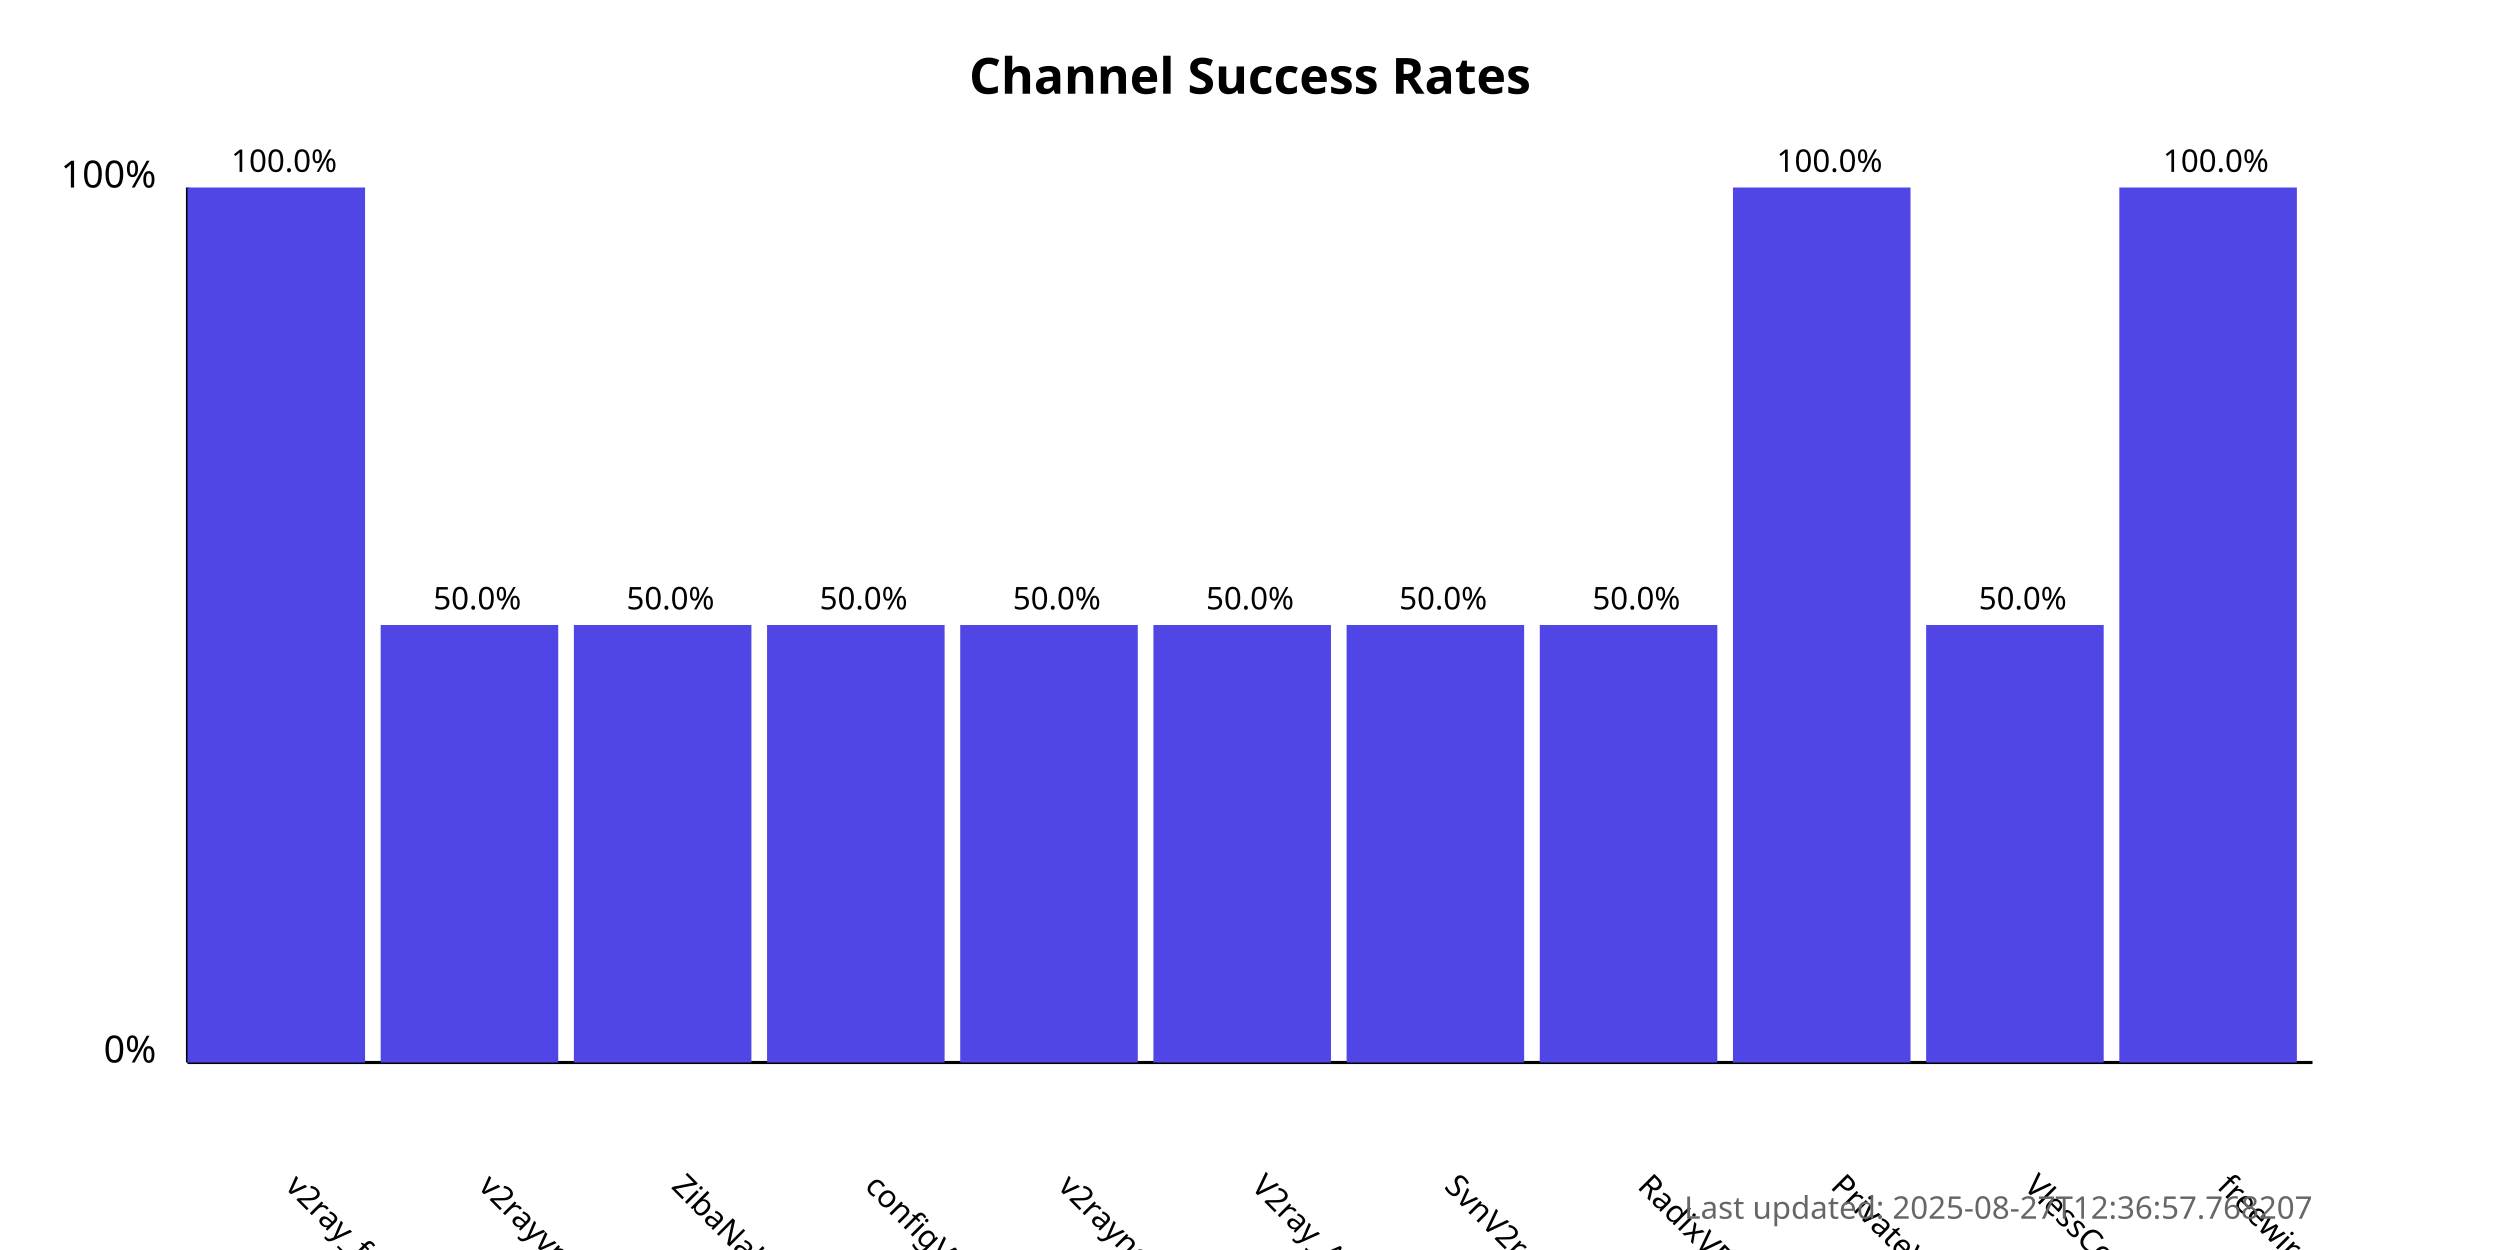
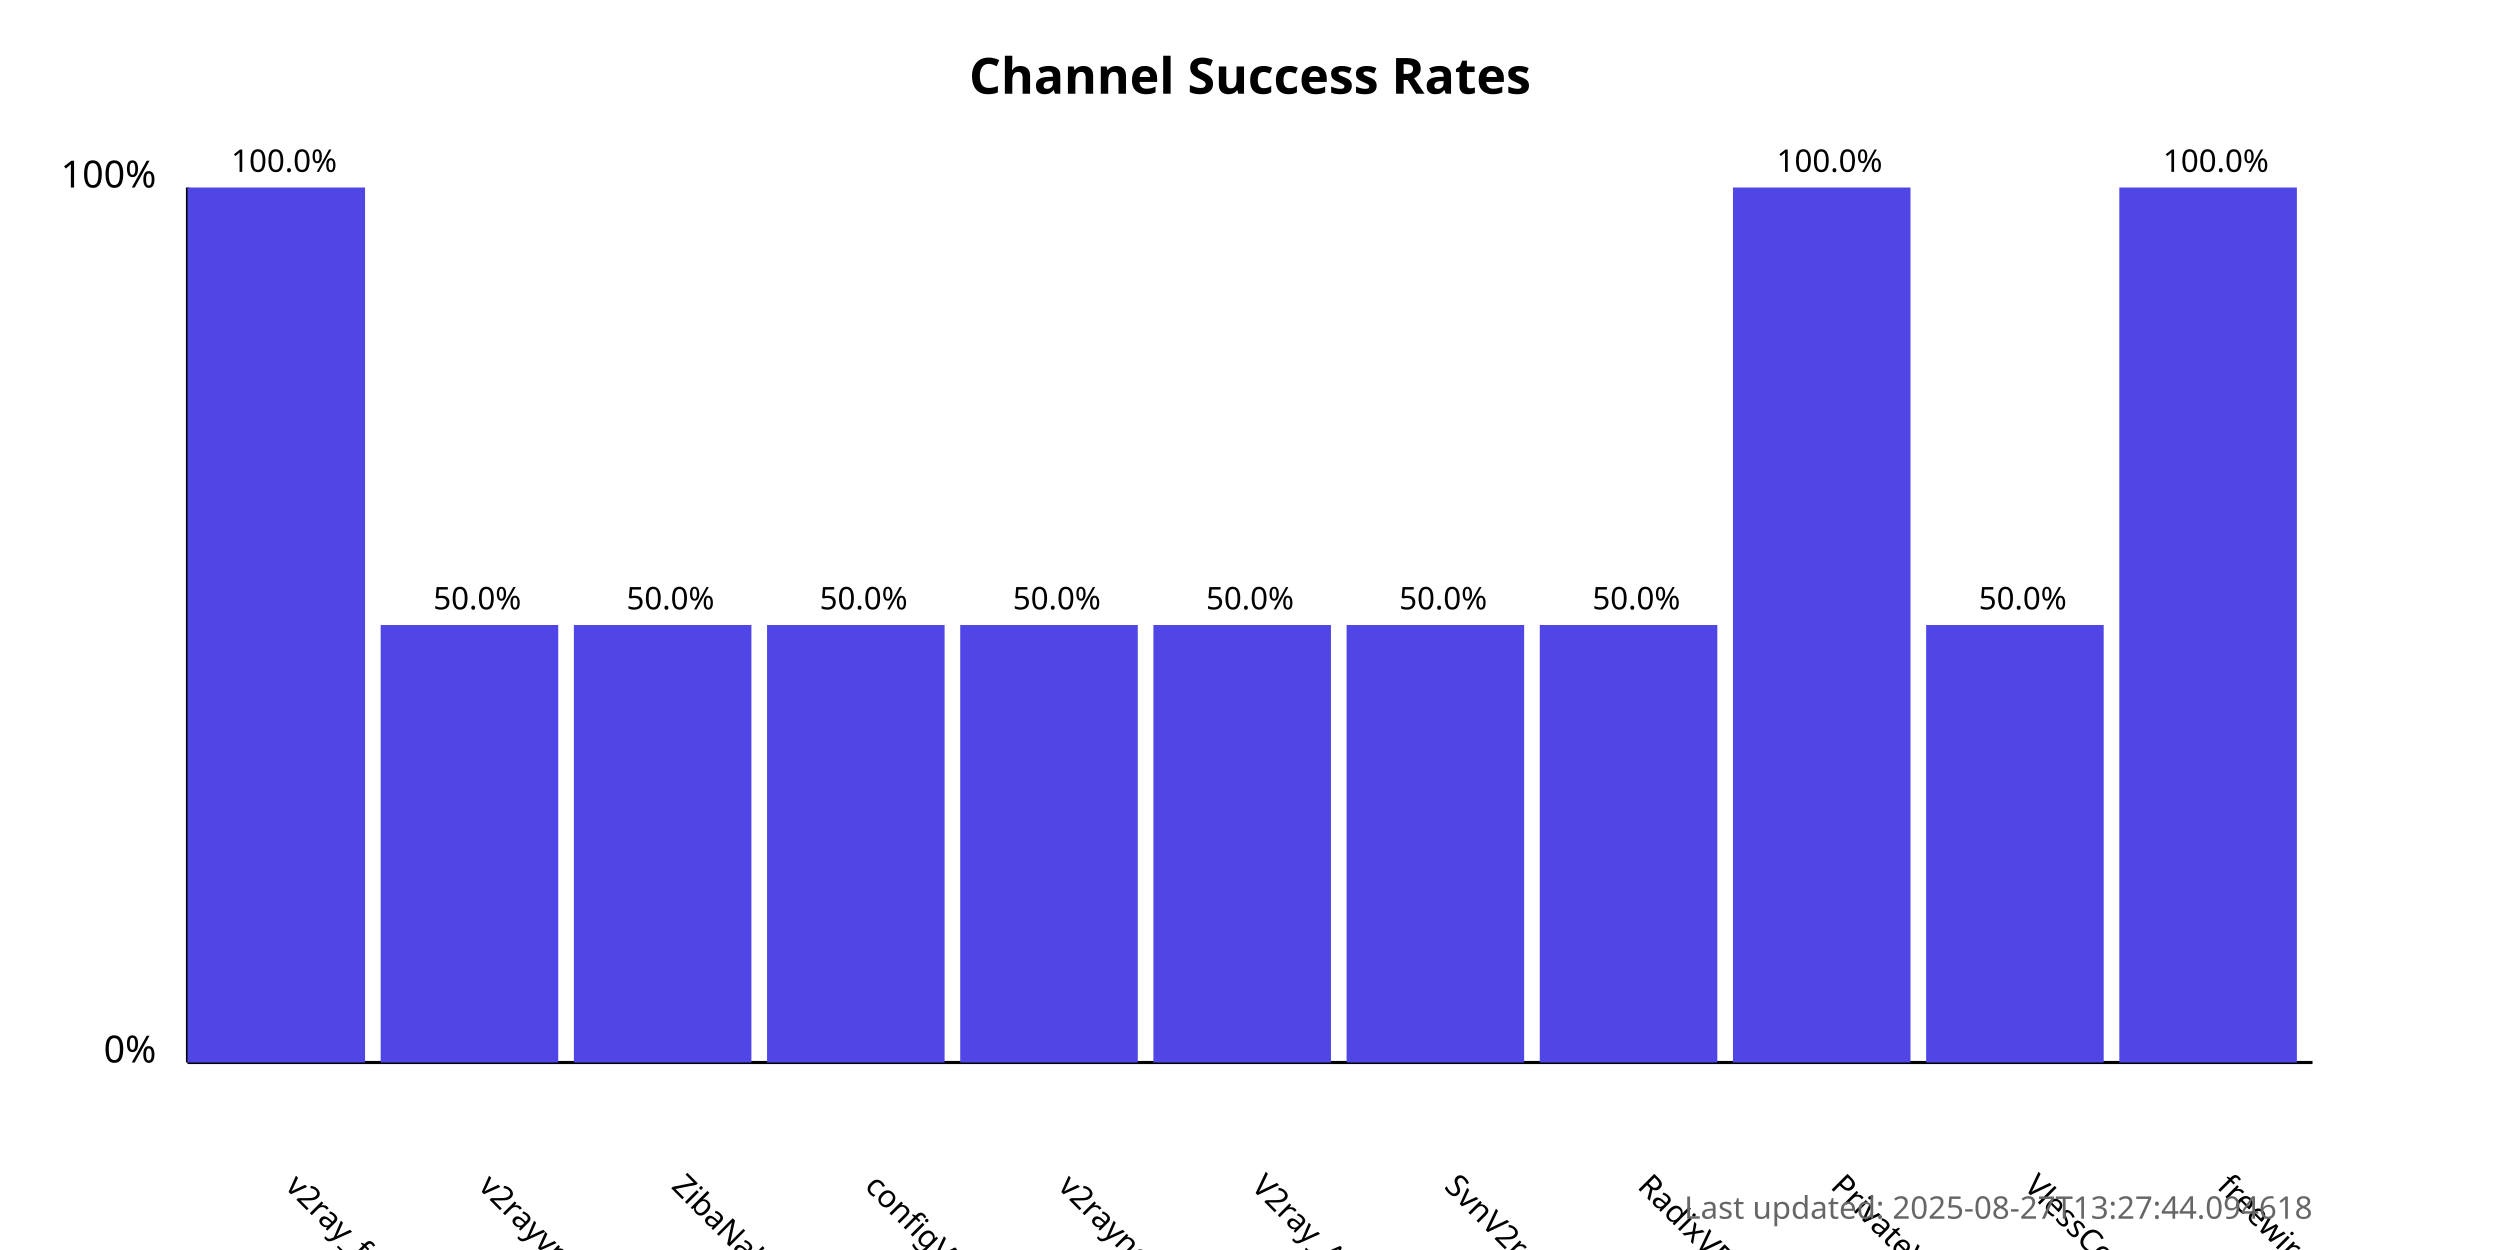
<svg xmlns="http://www.w3.org/2000/svg" width="800" height="400">
  <style>
            .chart-title { font: bold 16px sans-serif; }
            .axis-label { font: 12px sans-serif; }
            .tick-label { font: 10px sans-serif; }
            .bar { fill: #4f46e5; }
            .bar:hover { fill: #6366f1; }
            .timestamp { font: 10px sans-serif; fill: #666; }
        </style>
  <text x="400.0" y="30" text-anchor="middle" class="chart-title">
            Channel Success Rates
        </text>
  <line x1="60" y1="340" x2="60" y2="60" stroke="black" stroke-width="1" />
  <line x1="60" y1="340" x2="740" y2="340" stroke="black" stroke-width="1" />
  <text x="50" y="340" text-anchor="end" class="axis-label">0%</text>
  <text x="50" y="60" text-anchor="end" class="axis-label">100%</text>
  <g>
    <rect x="60" y="60.0" width="56.818" height="280.0" class="bar" />
    <text x="90.909" y="380" transform="rotate(45, 90.90909, 380)" text-anchor="start" class="tick-label">
                v2ray_free_conf
            </text>
    <text x="90.909" y="55.0" text-anchor="middle" class="tick-label">
                100.0%
            </text>
  </g>
  <g>
    <rect x="121.818" y="200.0" width="56.818" height="140.0" class="bar" />
    <text x="152.727" y="380" transform="rotate(45, 152.7273, 380)" text-anchor="start" class="tick-label">
                v2rayvpno
            </text>
    <text x="152.727" y="195.0" text-anchor="middle" class="tick-label">
                50.0%
            </text>
  </g>
  <g>
    <rect x="183.636" y="200.0" width="56.818" height="140.0" class="bar" />
    <text x="214.545" y="380" transform="rotate(45, 214.5455, 380)" text-anchor="start" class="tick-label">
                ZibaNabz
            </text>
    <text x="214.545" y="195.0" text-anchor="middle" class="tick-label">
                50.0%
            </text>
  </g>
  <g>
    <rect x="245.455" y="200.0" width="56.818" height="140.0" class="bar" />
    <text x="276.364" y="380" transform="rotate(45, 276.3636, 380)" text-anchor="start" class="tick-label">
                configV2rayForFree
            </text>
    <text x="276.364" y="195.0" text-anchor="middle" class="tick-label">
                50.0%
            </text>
  </g>
  <g>
    <rect x="307.273" y="200.0" width="56.818" height="140.0" class="bar" />
    <text x="338.182" y="380" transform="rotate(45, 338.1818, 380)" text-anchor="start" class="tick-label">
                v2rayngvpn
            </text>
    <text x="338.182" y="195.0" text-anchor="middle" class="tick-label">
                50.0%
            </text>
  </g>
  <g>
    <rect x="369.091" y="200.0" width="56.818" height="140.0" class="bar" />
    <text x="400.0" y="380" transform="rotate(45, 400.0, 380)" text-anchor="start" class="tick-label">
                V2ray_Alpha
            </text>
    <text x="400.0" y="195.0" text-anchor="middle" class="tick-label">
                50.0%
            </text>
  </g>
  <g>
    <rect x="430.909" y="200.0" width="56.818" height="140.0" class="bar" />
    <text x="461.818" y="380" transform="rotate(45, 461.8182, 380)" text-anchor="start" class="tick-label">
                SvnV2ray
            </text>
    <text x="461.818" y="195.0" text-anchor="middle" class="tick-label">
                50.0%
            </text>
  </g>
  <g>
    <rect x="492.727" y="200.0" width="56.818" height="140.0" class="bar" />
    <text x="523.636" y="380" transform="rotate(45, 523.6364, 380)" text-anchor="start" class="tick-label">
                RadixVPN
            </text>
    <text x="523.636" y="195.0" text-anchor="middle" class="tick-label">
                50.0%
            </text>
  </g>
  <g>
    <rect x="554.545" y="60.0" width="56.818" height="280.0" class="bar" />
    <text x="585.455" y="380" transform="rotate(45, 585.4545, 380)" text-anchor="start" class="tick-label">
                PrivateVPNs
            </text>
    <text x="585.455" y="55.0" text-anchor="middle" class="tick-label">
                100.0%
            </text>
  </g>
  <g>
    <rect x="616.364" y="200.0" width="56.818" height="140.0" class="bar" />
    <text x="647.273" y="380" transform="rotate(45, 647.2727, 380)" text-anchor="start" class="tick-label">
                VlessConfig
            </text>
    <text x="647.273" y="195.0" text-anchor="middle" class="tick-label">
                50.0%
            </text>
  </g>
  <g>
    <rect x="678.182" y="60.0" width="56.818" height="280.0" class="bar" />
    <text x="709.091" y="380" transform="rotate(45, 709.0909, 380)" text-anchor="start" class="tick-label">
                freewireguard
            </text>
    <text x="709.091" y="55.0" text-anchor="middle" class="tick-label">
                100.0%
            </text>
  </g>
  <text x="740" y="390" text-anchor="end" class="timestamp">
-             Last updated: 2025-08-27T12:36:57.768207
+             Last updated: 2025-08-27T13:27:44.094618
        </text>
</svg>
